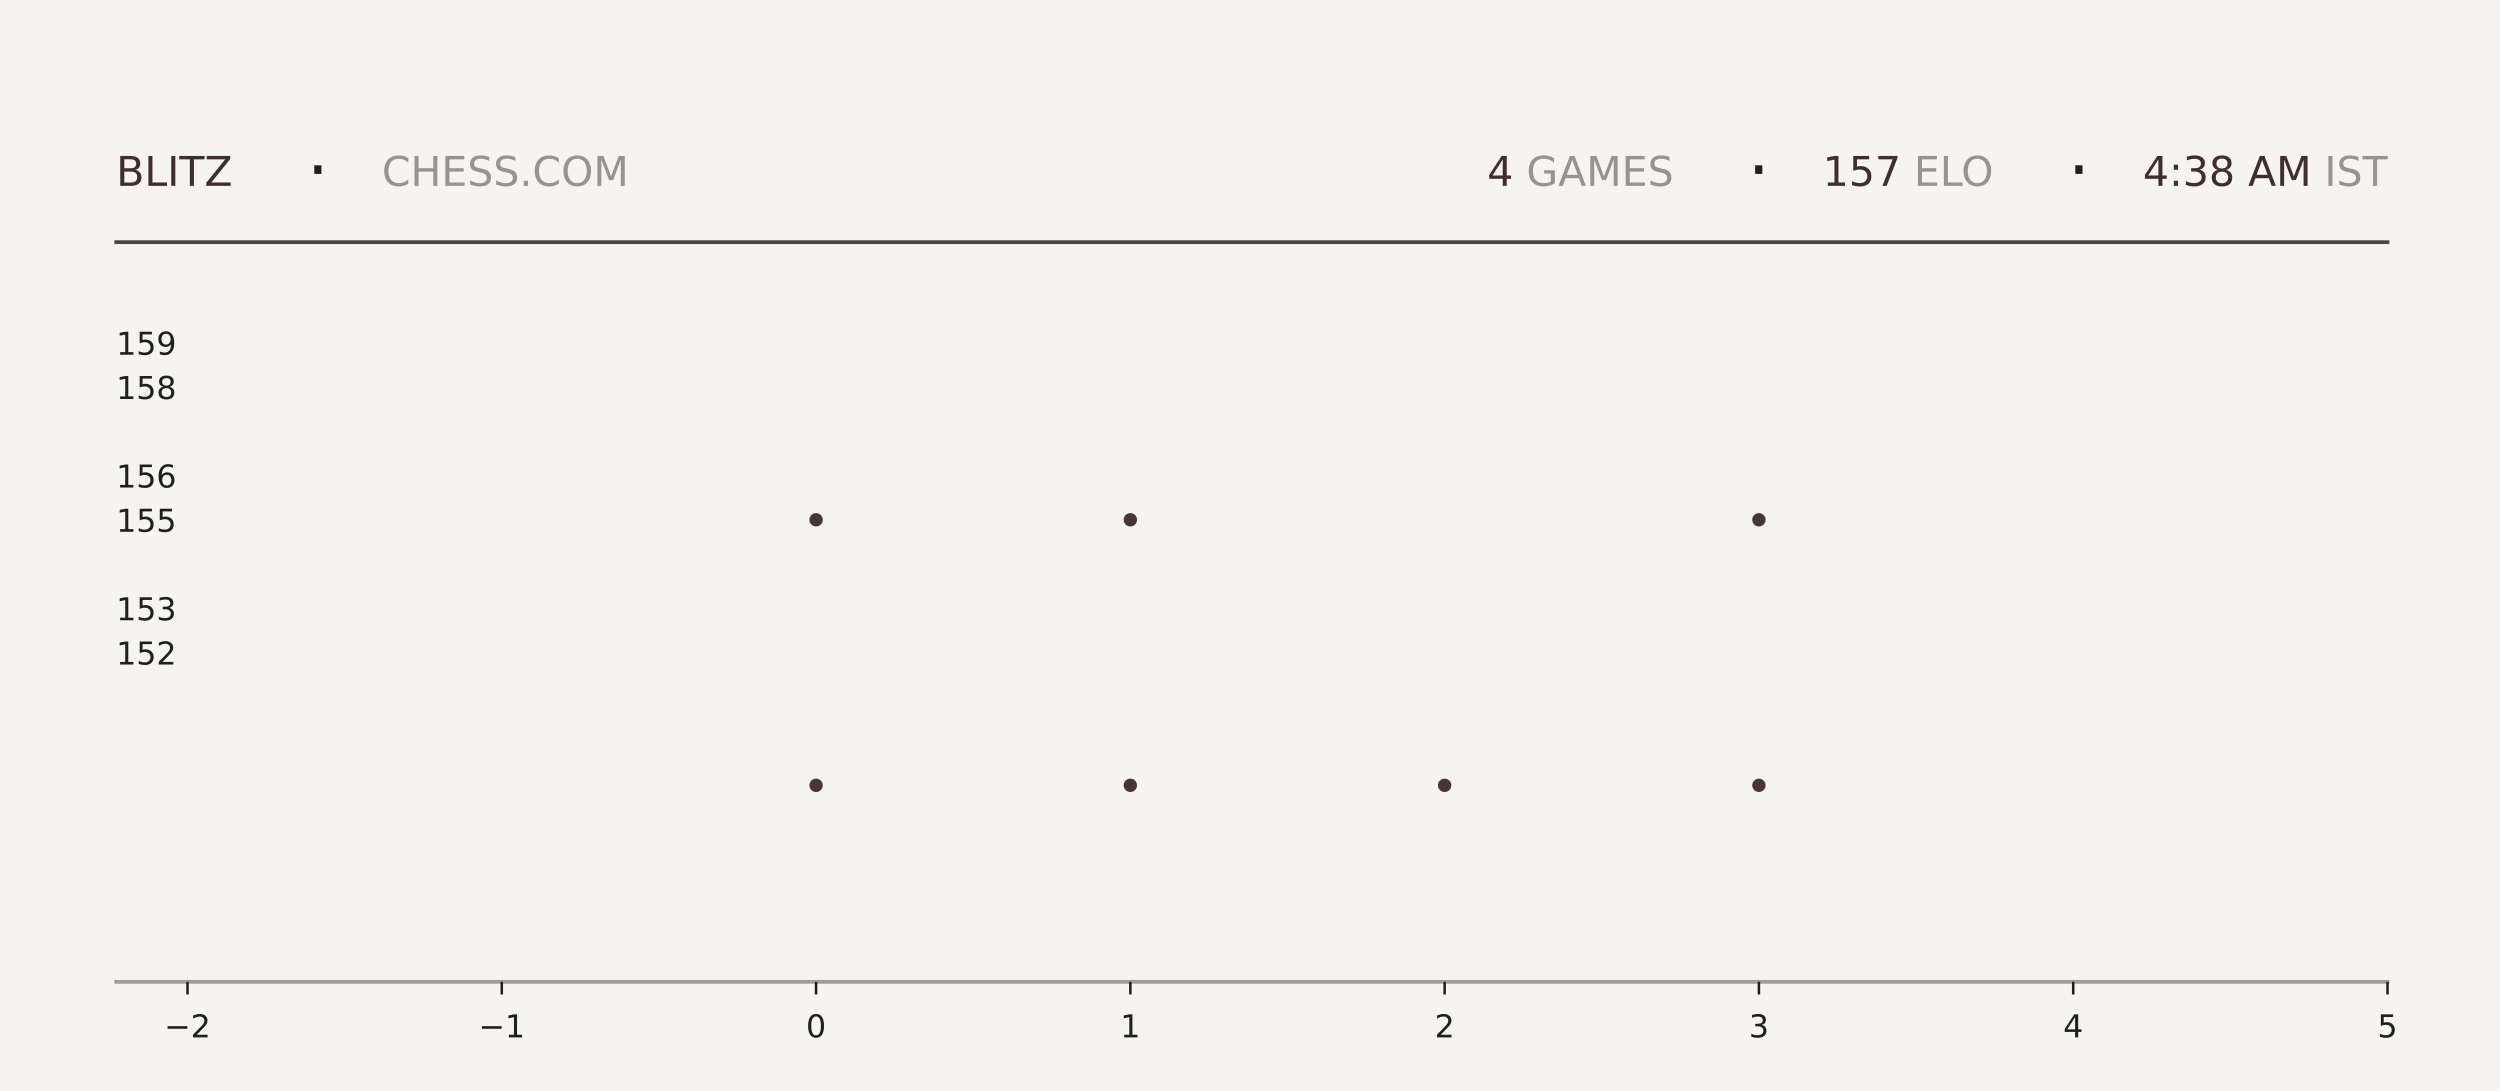
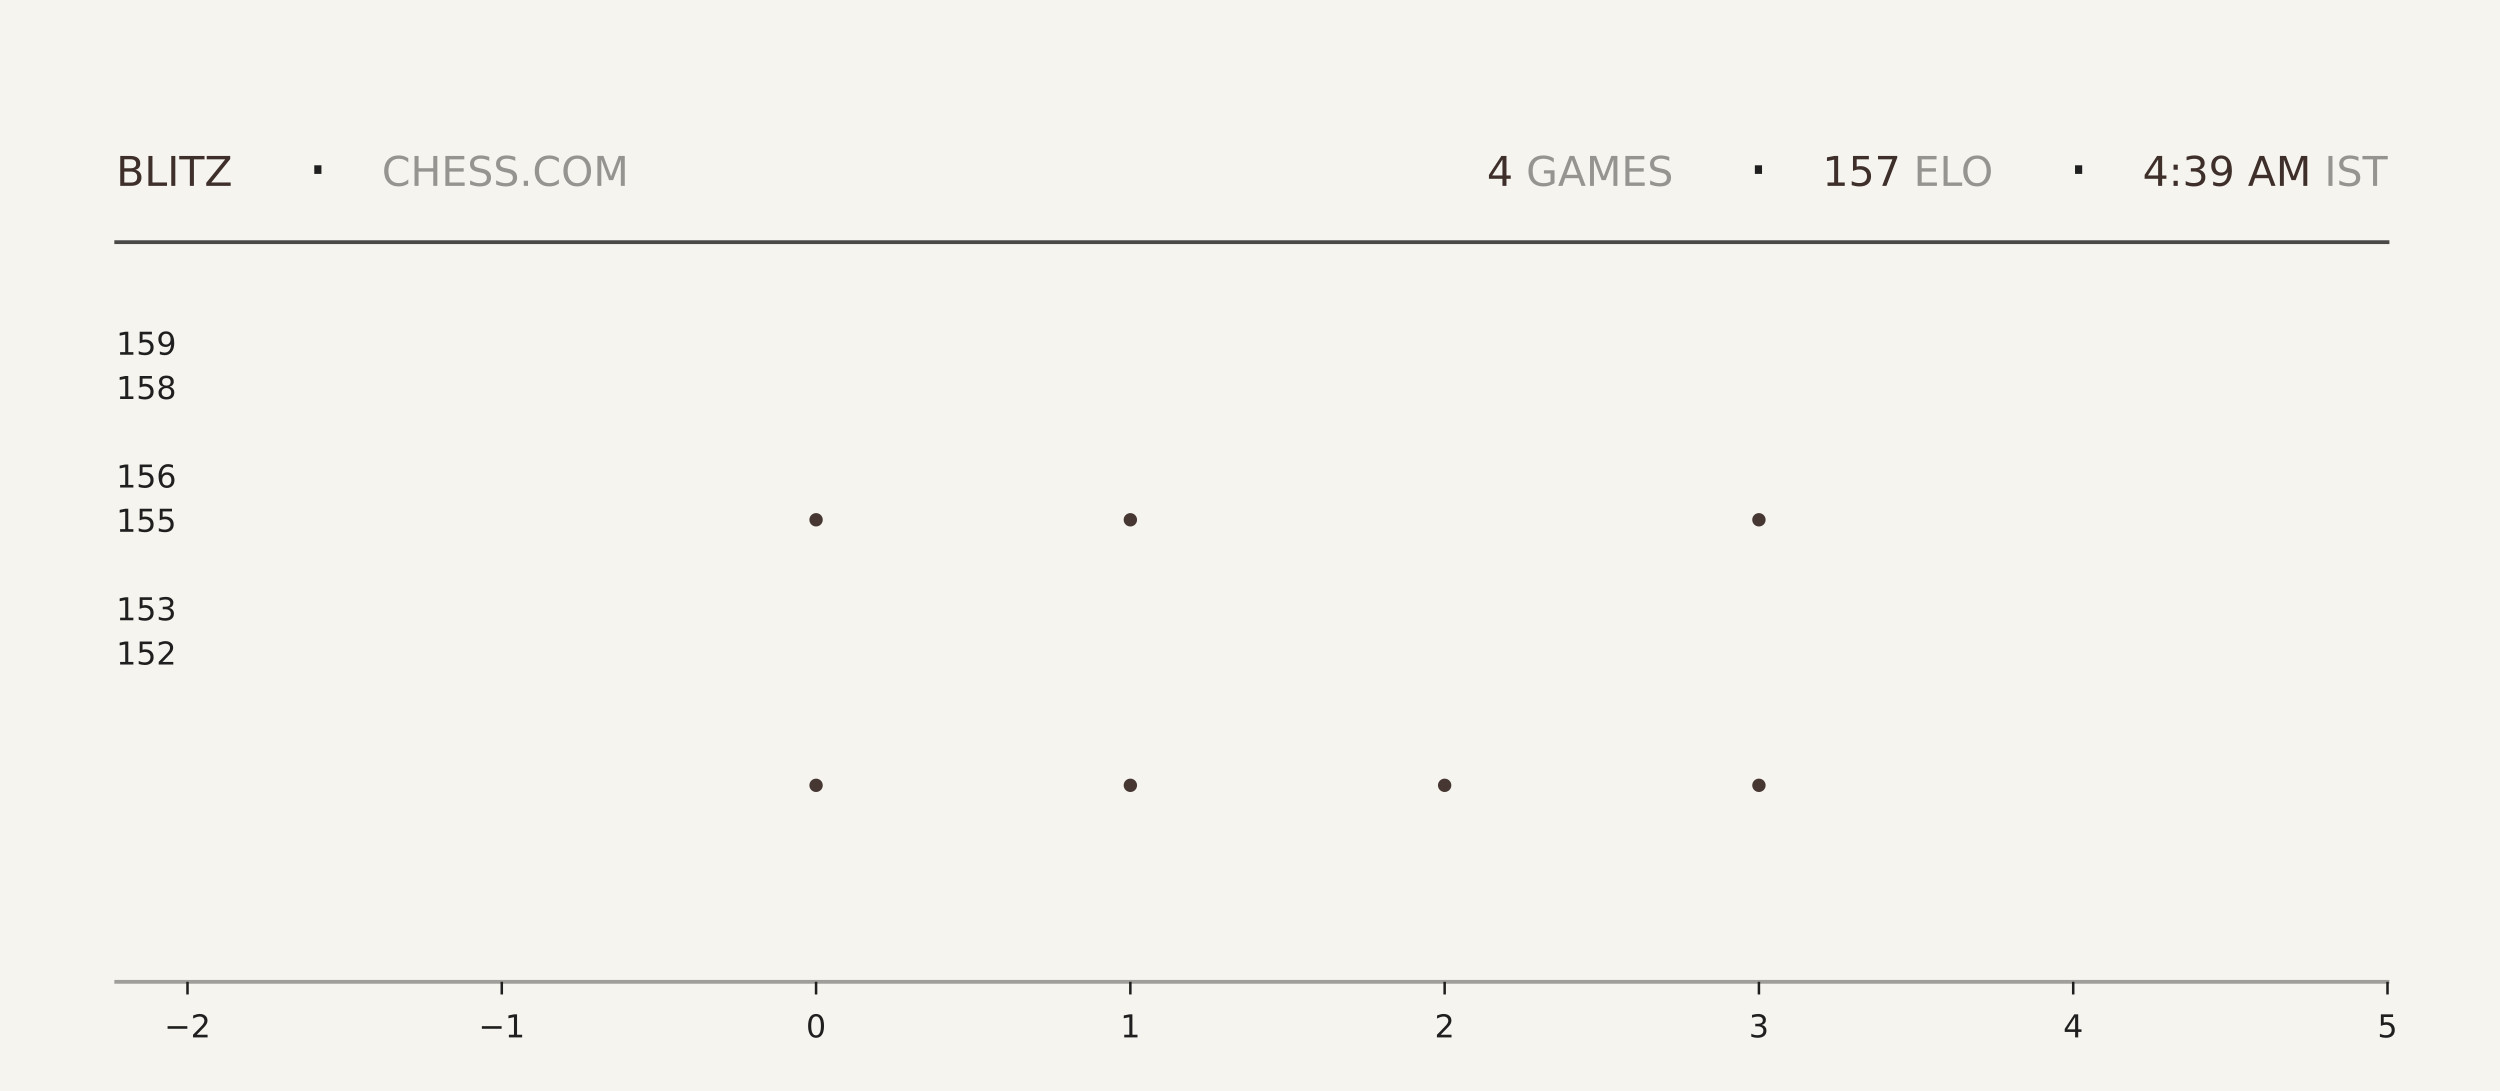
<svg xmlns="http://www.w3.org/2000/svg" xmlns:xlink="http://www.w3.org/1999/xlink" width="792pt" height="345.6pt" viewBox="0 0 792 345.6" version="1.1">
  <defs>
    <style type="text/css">*{stroke-linejoin: round; stroke-linecap: butt}</style>
  </defs>
  <g id="figure_1">
    <g id="patch_1">
      <path d="M 0 345.6  L 792 345.6  L 792 0  L 0 0  z " style="fill: #f6f4ef" />
    </g>
    <g id="axes_1">
      <g id="patch_2">
        <path d="M 59.4 311.04  L 756.36 311.04  L 756.36 103.68  L 59.4 103.68  z " style="fill: #f6f4ef" />
      </g>
      <g id="PathCollection_1">
        <defs>
-           <path id="ma956c21dd9" d="M 0 2.121  C 0.563 2.121 1.102 1.898 1.5 1.5  C 1.898 1.102 2.121 0.563 2.121 0  C 2.121 -0.563 1.898 -1.102 1.5 -1.5  C 1.102 -1.898 0.563 -2.121 0 -2.121  C -0.563 -2.121 -1.102 -1.898 -1.5 -1.5  C -1.898 -1.102 -2.121 -0.563 -2.121 0  C -2.121 0.563 -1.898 1.102 -1.5 1.5  C -1.102 1.898 -0.563 2.121 0 2.121  z " />
-         </defs>
-         <g clip-path="url(#p3a223a6d26)">
-           <use xlink:href="#ma956c21dd9" x="258.531" y="248.79" style="fill: #3e2f2a; fill-opacity: 0.95" />
-           <use xlink:href="#ma956c21dd9" x="258.531" y="164.668" style="fill: #3e2f2a; fill-opacity: 0.95" />
+           <path id="m9cc6d500b5" d="M 0 2.121  C 0.563 2.121 1.102 1.898 1.5 1.5  C 1.898 1.102 2.121 0.563 2.121 0  C 2.121 -0.563 1.898 -1.102 1.5 -1.5  C 1.102 -1.898 0.563 -2.121 0 -2.121  C -0.563 -2.121 -1.102 -1.898 -1.5 -1.5  C -1.898 -1.102 -2.121 -0.563 -2.121 0  C -2.121 0.563 -1.898 1.102 -1.5 1.5  C -1.102 1.898 -0.563 2.121 0 2.121  z " />
+         </defs>
+         <g clip-path="url(#p562e00f56a)">
+           <use xlink:href="#m9cc6d500b5" x="258.531" y="248.79" style="fill: #3e2f2a; fill-opacity: 0.95" />
+           <use xlink:href="#m9cc6d500b5" x="258.531" y="164.668" style="fill: #3e2f2a; fill-opacity: 0.95" />
        </g>
      </g>
      <g id="PathCollection_2">
-         <g clip-path="url(#p3a223a6d26)">
-           <use xlink:href="#ma956c21dd9" x="358.097" y="248.79" style="fill: #3e2f2a; fill-opacity: 0.95" />
-           <use xlink:href="#ma956c21dd9" x="358.097" y="164.668" style="fill: #3e2f2a; fill-opacity: 0.95" />
-           <use xlink:href="#ma956c21dd9" x="358.097" y="80.547" style="fill: #3e2f2a; fill-opacity: 0.95" />
+         <g clip-path="url(#p562e00f56a)">
+           <use xlink:href="#m9cc6d500b5" x="358.097" y="248.79" style="fill: #3e2f2a; fill-opacity: 0.95" />
+           <use xlink:href="#m9cc6d500b5" x="358.097" y="164.668" style="fill: #3e2f2a; fill-opacity: 0.95" />
+           <use xlink:href="#m9cc6d500b5" x="358.097" y="80.547" style="fill: #3e2f2a; fill-opacity: 0.95" />
        </g>
      </g>
      <g id="PathCollection_3">
-         <g clip-path="url(#p3a223a6d26)">
-           <use xlink:href="#ma956c21dd9" x="457.663" y="248.79" style="fill: #3e2f2a; fill-opacity: 0.95" />
+         <g clip-path="url(#p562e00f56a)">
+           <use xlink:href="#m9cc6d500b5" x="457.663" y="248.79" style="fill: #3e2f2a; fill-opacity: 0.95" />
        </g>
      </g>
      <g id="PathCollection_4">
-         <g clip-path="url(#p3a223a6d26)">
-           <use xlink:href="#ma956c21dd9" x="557.229" y="248.79" style="fill: #3e2f2a; fill-opacity: 0.95" />
-           <use xlink:href="#ma956c21dd9" x="557.229" y="164.668" style="fill: #3e2f2a; fill-opacity: 0.95" />
-           <use xlink:href="#ma956c21dd9" x="557.229" y="80.547" style="fill: #3e2f2a; fill-opacity: 0.95" />
+         <g clip-path="url(#p562e00f56a)">
+           <use xlink:href="#m9cc6d500b5" x="557.229" y="248.79" style="fill: #3e2f2a; fill-opacity: 0.95" />
+           <use xlink:href="#m9cc6d500b5" x="557.229" y="164.668" style="fill: #3e2f2a; fill-opacity: 0.95" />
+           <use xlink:href="#m9cc6d500b5" x="557.229" y="80.547" style="fill: #3e2f2a; fill-opacity: 0.95" />
        </g>
      </g>
      <g id="matplotlib.axis_1">
        <g id="xtick_1">
          <g id="line2d_1">
            <defs>
-               <path id="m3b22a63fce" d="M 0 0  L 0 4  " style="stroke: #1f1f1f; stroke-width: 0.8" />
+               <path id="ma38bf64dfd" d="M 0 0  L 0 4  " style="stroke: #1f1f1f; stroke-width: 0.8" />
            </defs>
            <g>
-               <use xlink:href="#m3b22a63fce" x="59.4" y="311.04" style="fill: #1f1f1f; stroke: #1f1f1f; stroke-width: 0.8" />
+               <use xlink:href="#ma38bf64dfd" x="59.4" y="311.04" style="fill: #1f1f1f; stroke: #1f1f1f; stroke-width: 0.8" />
            </g>
          </g>
          <g id="text_1">
            <g style="fill: #1f1f1f" transform="translate(52.02891 328.6384) scale(0.1 -0.1)">
              <defs>
                <path id="DejaVuSans-2212" d="M 678 2272  L 4684 2272  L 4684 1741  L 678 1741  L 678 2272  z " transform="scale(0.015625)" />
                <path id="DejaVuSans-32" d="M 1228 531  L 3431 531  L 3431 0  L 469 0  L 469 531  Q 828 903 1448 1529  Q 2069 2156 2228 2338  Q 2531 2678 2651 2914  Q 2772 3150 2772 3378  Q 2772 3750 2511 3984  Q 2250 4219 1831 4219  Q 1534 4219 1204 4116  Q 875 4013 500 3803  L 500 4441  Q 881 4594 1212 4672  Q 1544 4750 1819 4750  Q 2544 4750 2975 4387  Q 3406 4025 3406 3419  Q 3406 3131 3298 2873  Q 3191 2616 2906 2266  Q 2828 2175 2409 1742  Q 1991 1309 1228 531  z " transform="scale(0.015625)" />
              </defs>
              <use xlink:href="#DejaVuSans-2212" />
              <use xlink:href="#DejaVuSans-32" transform="translate(83.78906 0)" />
            </g>
          </g>
        </g>
        <g id="xtick_2">
          <g id="line2d_2">
            <g>
-               <use xlink:href="#m3b22a63fce" x="158.966" y="311.04" style="fill: #1f1f1f; stroke: #1f1f1f; stroke-width: 0.8" />
+               <use xlink:href="#ma38bf64dfd" x="158.966" y="311.04" style="fill: #1f1f1f; stroke: #1f1f1f; stroke-width: 0.8" />
            </g>
          </g>
          <g id="text_2">
            <g style="fill: #1f1f1f" transform="translate(151.5946 328.6384) scale(0.1 -0.1)">
              <defs>
                <path id="DejaVuSans-31" d="M 794 531  L 1825 531  L 1825 4091  L 703 3866  L 703 4441  L 1819 4666  L 2450 4666  L 2450 531  L 3481 531  L 3481 0  L 794 0  L 794 531  z " transform="scale(0.015625)" />
              </defs>
              <use xlink:href="#DejaVuSans-2212" />
              <use xlink:href="#DejaVuSans-31" transform="translate(83.78906 0)" />
            </g>
          </g>
        </g>
        <g id="xtick_3">
          <g id="line2d_3">
            <g>
-               <use xlink:href="#m3b22a63fce" x="258.531" y="311.04" style="fill: #1f1f1f; stroke: #1f1f1f; stroke-width: 0.8" />
+               <use xlink:href="#ma38bf64dfd" x="258.531" y="311.04" style="fill: #1f1f1f; stroke: #1f1f1f; stroke-width: 0.8" />
            </g>
          </g>
          <g id="text_3">
            <g style="fill: #1f1f1f" transform="translate(255.3502 328.6384) scale(0.1 -0.1)">
              <defs>
                <path id="DejaVuSans-30" d="M 2034 4250  Q 1547 4250 1301 3770  Q 1056 3291 1056 2328  Q 1056 1369 1301 889  Q 1547 409 2034 409  Q 2525 409 2770 889  Q 3016 1369 3016 2328  Q 3016 3291 2770 3770  Q 2525 4250 2034 4250  z M 2034 4750  Q 2819 4750 3233 4129  Q 3647 3509 3647 2328  Q 3647 1150 3233 529  Q 2819 -91 2034 -91  Q 1250 -91 836 529  Q 422 1150 422 2328  Q 422 3509 836 4129  Q 1250 4750 2034 4750  z " transform="scale(0.015625)" />
              </defs>
              <use xlink:href="#DejaVuSans-30" />
            </g>
          </g>
        </g>
        <g id="xtick_4">
          <g id="line2d_4">
            <g>
-               <use xlink:href="#m3b22a63fce" x="358.097" y="311.04" style="fill: #1f1f1f; stroke: #1f1f1f; stroke-width: 0.8" />
+               <use xlink:href="#ma38bf64dfd" x="358.097" y="311.04" style="fill: #1f1f1f; stroke: #1f1f1f; stroke-width: 0.8" />
            </g>
          </g>
          <g id="text_4">
            <g style="fill: #1f1f1f" transform="translate(354.9159 328.6384) scale(0.1 -0.1)">
              <use xlink:href="#DejaVuSans-31" />
            </g>
          </g>
        </g>
        <g id="xtick_5">
          <g id="line2d_5">
            <g>
-               <use xlink:href="#m3b22a63fce" x="457.663" y="311.04" style="fill: #1f1f1f; stroke: #1f1f1f; stroke-width: 0.8" />
+               <use xlink:href="#ma38bf64dfd" x="457.663" y="311.04" style="fill: #1f1f1f; stroke: #1f1f1f; stroke-width: 0.8" />
            </g>
          </g>
          <g id="text_5">
            <g style="fill: #1f1f1f" transform="translate(454.4816 328.6384) scale(0.1 -0.1)">
              <use xlink:href="#DejaVuSans-32" />
            </g>
          </g>
        </g>
        <g id="xtick_6">
          <g id="line2d_6">
            <g>
-               <use xlink:href="#m3b22a63fce" x="557.229" y="311.04" style="fill: #1f1f1f; stroke: #1f1f1f; stroke-width: 0.8" />
+               <use xlink:href="#ma38bf64dfd" x="557.229" y="311.04" style="fill: #1f1f1f; stroke: #1f1f1f; stroke-width: 0.8" />
            </g>
          </g>
          <g id="text_6">
            <g style="fill: #1f1f1f" transform="translate(554.0473 328.6384) scale(0.1 -0.1)">
              <defs>
                <path id="DejaVuSans-33" d="M 2597 2516  Q 3050 2419 3304 2112  Q 3559 1806 3559 1356  Q 3559 666 3084 287  Q 2609 -91 1734 -91  Q 1441 -91 1130 -33  Q 819 25 488 141  L 488 750  Q 750 597 1062 519  Q 1375 441 1716 441  Q 2309 441 2620 675  Q 2931 909 2931 1356  Q 2931 1769 2642 2001  Q 2353 2234 1838 2234  L 1294 2234  L 1294 2753  L 1863 2753  Q 2328 2753 2575 2939  Q 2822 3125 2822 3475  Q 2822 3834 2567 4026  Q 2313 4219 1838 4219  Q 1578 4219 1281 4162  Q 984 4106 628 3988  L 628 4550  Q 988 4650 1302 4700  Q 1616 4750 1894 4750  Q 2613 4750 3031 4423  Q 3450 4097 3450 3541  Q 3450 3153 3228 2886  Q 3006 2619 2597 2516  z " transform="scale(0.015625)" />
              </defs>
              <use xlink:href="#DejaVuSans-33" />
            </g>
          </g>
        </g>
        <g id="xtick_7">
          <g id="line2d_7">
            <g>
-               <use xlink:href="#m3b22a63fce" x="656.794" y="311.04" style="fill: #1f1f1f; stroke: #1f1f1f; stroke-width: 0.8" />
+               <use xlink:href="#ma38bf64dfd" x="656.794" y="311.04" style="fill: #1f1f1f; stroke: #1f1f1f; stroke-width: 0.8" />
            </g>
          </g>
          <g id="text_7">
            <g style="fill: #1f1f1f" transform="translate(653.613 328.6384) scale(0.1 -0.1)">
              <defs>
                <path id="DejaVuSans-34" d="M 2419 4116  L 825 1625  L 2419 1625  L 2419 4116  z M 2253 4666  L 3047 4666  L 3047 1625  L 3713 1625  L 3713 1100  L 3047 1100  L 3047 0  L 2419 0  L 2419 1100  L 313 1100  L 313 1709  L 2253 4666  z " transform="scale(0.015625)" />
              </defs>
              <use xlink:href="#DejaVuSans-34" />
            </g>
          </g>
        </g>
        <g id="xtick_8">
          <g id="line2d_8">
            <g>
-               <use xlink:href="#m3b22a63fce" x="756.36" y="311.04" style="fill: #1f1f1f; stroke: #1f1f1f; stroke-width: 0.8" />
+               <use xlink:href="#ma38bf64dfd" x="756.36" y="311.04" style="fill: #1f1f1f; stroke: #1f1f1f; stroke-width: 0.8" />
            </g>
          </g>
          <g id="text_8">
            <g style="fill: #1f1f1f" transform="translate(753.1788 328.6384) scale(0.1 -0.1)">
              <defs>
                <path id="DejaVuSans-35" d="M 691 4666  L 3169 4666  L 3169 4134  L 1269 4134  L 1269 2991  Q 1406 3038 1543 3061  Q 1681 3084 1819 3084  Q 2600 3084 3056 2656  Q 3513 2228 3513 1497  Q 3513 744 3044 326  Q 2575 -91 1722 -91  Q 1428 -91 1123 -41  Q 819 9 494 109  L 494 744  Q 775 591 1075 516  Q 1375 441 1709 441  Q 2250 441 2565 725  Q 2881 1009 2881 1497  Q 2881 1984 2565 2268  Q 2250 2553 1709 2553  Q 1456 2553 1204 2497  Q 953 2441 691 2322  L 691 4666  z " transform="scale(0.015625)" />
              </defs>
              <use xlink:href="#DejaVuSans-35" />
            </g>
          </g>
        </g>
      </g>
      <g id="matplotlib.axis_2">
        <g id="ytick_1">
          <g id="line2d_9" />
          <g id="text_9">
            <g style="fill: #1f1f1f" transform="translate(36.8125 210.5283) scale(0.1 -0.1)">
              <use xlink:href="#DejaVuSans-31" />
              <use xlink:href="#DejaVuSans-35" transform="translate(63.62305 0)" />
              <use xlink:href="#DejaVuSans-32" transform="translate(127.2461 0)" />
            </g>
          </g>
        </g>
        <g id="ytick_2">
          <g id="line2d_10" />
          <g id="text_10">
            <g style="fill: #1f1f1f" transform="translate(36.8125 196.508) scale(0.1 -0.1)">
              <use xlink:href="#DejaVuSans-31" />
              <use xlink:href="#DejaVuSans-35" transform="translate(63.62305 0)" />
              <use xlink:href="#DejaVuSans-33" transform="translate(127.2461 0)" />
            </g>
          </g>
        </g>
        <g id="ytick_3">
          <g id="line2d_11" />
          <g id="text_11">
            <g style="fill: #1f1f1f" transform="translate(36.8125 168.4675) scale(0.1 -0.1)">
              <use xlink:href="#DejaVuSans-31" />
              <use xlink:href="#DejaVuSans-35" transform="translate(63.62305 0)" />
              <use xlink:href="#DejaVuSans-35" transform="translate(127.2461 0)" />
            </g>
          </g>
        </g>
        <g id="ytick_4">
          <g id="line2d_12" />
          <g id="text_12">
            <g style="fill: #1f1f1f" transform="translate(36.8125 154.4472) scale(0.1 -0.1)">
              <defs>
                <path id="DejaVuSans-36" d="M 2113 2584  Q 1688 2584 1439 2293  Q 1191 2003 1191 1497  Q 1191 994 1439 701  Q 1688 409 2113 409  Q 2538 409 2786 701  Q 3034 994 3034 1497  Q 3034 2003 2786 2293  Q 2538 2584 2113 2584  z M 3366 4563  L 3366 3988  Q 3128 4100 2886 4159  Q 2644 4219 2406 4219  Q 1781 4219 1451 3797  Q 1122 3375 1075 2522  Q 1259 2794 1537 2939  Q 1816 3084 2150 3084  Q 2853 3084 3261 2657  Q 3669 2231 3669 1497  Q 3669 778 3244 343  Q 2819 -91 2113 -91  Q 1303 -91 875 529  Q 447 1150 447 2328  Q 447 3434 972 4092  Q 1497 4750 2381 4750  Q 2619 4750 2861 4703  Q 3103 4656 3366 4563  z " transform="scale(0.015625)" />
              </defs>
              <use xlink:href="#DejaVuSans-31" />
              <use xlink:href="#DejaVuSans-35" transform="translate(63.62305 0)" />
              <use xlink:href="#DejaVuSans-36" transform="translate(127.2461 0)" />
            </g>
          </g>
        </g>
        <g id="ytick_5">
          <g id="line2d_13" />
          <g id="text_13">
            <g style="fill: #1f1f1f" transform="translate(36.8125 126.4066) scale(0.1 -0.1)">
              <defs>
                <path id="DejaVuSans-38" d="M 2034 2216  Q 1584 2216 1326 1975  Q 1069 1734 1069 1313  Q 1069 891 1326 650  Q 1584 409 2034 409  Q 2484 409 2743 651  Q 3003 894 3003 1313  Q 3003 1734 2745 1975  Q 2488 2216 2034 2216  z M 1403 2484  Q 997 2584 770 2862  Q 544 3141 544 3541  Q 544 4100 942 4425  Q 1341 4750 2034 4750  Q 2731 4750 3128 4425  Q 3525 4100 3525 3541  Q 3525 3141 3298 2862  Q 3072 2584 2669 2484  Q 3125 2378 3379 2068  Q 3634 1759 3634 1313  Q 3634 634 3220 271  Q 2806 -91 2034 -91  Q 1263 -91 848 271  Q 434 634 434 1313  Q 434 1759 690 2068  Q 947 2378 1403 2484  z M 1172 3481  Q 1172 3119 1398 2916  Q 1625 2713 2034 2713  Q 2441 2713 2670 2916  Q 2900 3119 2900 3481  Q 2900 3844 2670 4047  Q 2441 4250 2034 4250  Q 1625 4250 1398 4047  Q 1172 3844 1172 3481  z " transform="scale(0.015625)" />
              </defs>
              <use xlink:href="#DejaVuSans-31" />
              <use xlink:href="#DejaVuSans-35" transform="translate(63.62305 0)" />
              <use xlink:href="#DejaVuSans-38" transform="translate(127.2461 0)" />
            </g>
          </g>
        </g>
        <g id="ytick_6">
          <g id="line2d_14" />
          <g id="text_14">
            <g style="fill: #1f1f1f" transform="translate(36.8125 112.3863) scale(0.1 -0.1)">
              <defs>
                <path id="DejaVuSans-39" d="M 703 97  L 703 672  Q 941 559 1184 500  Q 1428 441 1663 441  Q 2288 441 2617 861  Q 2947 1281 2994 2138  Q 2813 1869 2534 1725  Q 2256 1581 1919 1581  Q 1219 1581 811 2004  Q 403 2428 403 3163  Q 403 3881 828 4315  Q 1253 4750 1959 4750  Q 2769 4750 3195 4129  Q 3622 3509 3622 2328  Q 3622 1225 3098 567  Q 2575 -91 1691 -91  Q 1453 -91 1209 -44  Q 966 3 703 97  z M 1959 2075  Q 2384 2075 2632 2365  Q 2881 2656 2881 3163  Q 2881 3666 2632 3958  Q 2384 4250 1959 4250  Q 1534 4250 1286 3958  Q 1038 3666 1038 3163  Q 1038 2656 1286 2365  Q 1534 2075 1959 2075  z " transform="scale(0.015625)" />
              </defs>
              <use xlink:href="#DejaVuSans-31" />
              <use xlink:href="#DejaVuSans-35" transform="translate(63.62305 0)" />
              <use xlink:href="#DejaVuSans-39" transform="translate(127.2461 0)" />
            </g>
          </g>
        </g>
      </g>
    </g>
    <g id="line2d_15">
      <path d="M 36.82 76.723  L 756.36 76.723  " style="fill: none; stroke: #1f1f1f; stroke-opacity: 0.8; stroke-width: 1.2; stroke-linecap: square" />
    </g>
    <g id="line2d_16">
      <path d="M 36.82 311.04  L 756.36 311.04  " style="fill: none; stroke: #1f1f1f; stroke-opacity: 0.4; stroke-width: 1.2; stroke-linecap: square" />
    </g>
    <g id="text_15">
      <g style="fill: #3e2f2a" transform="translate(36.82 58.88319) scale(0.13 -0.13)">
        <defs>
          <path id="DejaVuSans-42" d="M 1259 2228  L 1259 519  L 2272 519  Q 2781 519 3026 730  Q 3272 941 3272 1375  Q 3272 1813 3026 2020  Q 2781 2228 2272 2228  L 1259 2228  z M 1259 4147  L 1259 2741  L 2194 2741  Q 2656 2741 2882 2914  Q 3109 3088 3109 3444  Q 3109 3797 2882 3972  Q 2656 4147 2194 4147  L 1259 4147  z M 628 4666  L 2241 4666  Q 2963 4666 3353 4366  Q 3744 4066 3744 3513  Q 3744 3084 3544 2831  Q 3344 2578 2956 2516  Q 3422 2416 3680 2098  Q 3938 1781 3938 1306  Q 3938 681 3513 340  Q 3088 0 2303 0  L 628 0  L 628 4666  z " transform="scale(0.015625)" />
          <path id="DejaVuSans-4c" d="M 628 4666  L 1259 4666  L 1259 531  L 3531 531  L 3531 0  L 628 0  L 628 4666  z " transform="scale(0.015625)" />
          <path id="DejaVuSans-49" d="M 628 4666  L 1259 4666  L 1259 0  L 628 0  L 628 4666  z " transform="scale(0.015625)" />
          <path id="DejaVuSans-54" d="M -19 4666  L 3928 4666  L 3928 4134  L 2272 4134  L 2272 0  L 1638 0  L 1638 4134  L -19 4134  L -19 4666  z " transform="scale(0.015625)" />
          <path id="DejaVuSans-5a" d="M 359 4666  L 4025 4666  L 4025 4184  L 1075 531  L 4097 531  L 4097 0  L 288 0  L 288 481  L 3238 4134  L 359 4134  L 359 4666  z " transform="scale(0.015625)" />
        </defs>
        <use xlink:href="#DejaVuSans-42" />
        <use xlink:href="#DejaVuSans-4c" transform="translate(68.60352 0)" />
        <use xlink:href="#DejaVuSans-49" transform="translate(124.3164 0)" />
        <use xlink:href="#DejaVuSans-54" transform="translate(153.8086 0)" />
        <use xlink:href="#DejaVuSans-5a" transform="translate(214.8926 0)" />
      </g>
    </g>
    <g id="text_16">
      <g style="fill: #1f1f1f" transform="translate(97.21 61.36662) scale(0.22 -0.22)">
        <defs>
          <path id="DejaVuSans-b7" d="M 684 2619  L 1344 2619  L 1344 1825  L 684 1825  L 684 2619  z " transform="scale(0.015625)" />
        </defs>
        <use xlink:href="#DejaVuSans-b7" />
      </g>
    </g>
    <g id="text_17">
      <g style="fill: #1f1f1f; opacity: 0.45" transform="translate(120.97 58.88319) scale(0.13 -0.13)">
        <defs>
          <path id="DejaVuSans-43" d="M 4122 4306  L 4122 3641  Q 3803 3938 3442 4084  Q 3081 4231 2675 4231  Q 1875 4231 1450 3742  Q 1025 3253 1025 2328  Q 1025 1406 1450 917  Q 1875 428 2675 428  Q 3081 428 3442 575  Q 3803 722 4122 1019  L 4122 359  Q 3791 134 3420 21  Q 3050 -91 2638 -91  Q 1578 -91 968 557  Q 359 1206 359 2328  Q 359 3453 968 4101  Q 1578 4750 2638 4750  Q 3056 4750 3426 4639  Q 3797 4528 4122 4306  z " transform="scale(0.015625)" />
          <path id="DejaVuSans-48" d="M 628 4666  L 1259 4666  L 1259 2753  L 3553 2753  L 3553 4666  L 4184 4666  L 4184 0  L 3553 0  L 3553 2222  L 1259 2222  L 1259 0  L 628 0  L 628 4666  z " transform="scale(0.015625)" />
          <path id="DejaVuSans-45" d="M 628 4666  L 3578 4666  L 3578 4134  L 1259 4134  L 1259 2753  L 3481 2753  L 3481 2222  L 1259 2222  L 1259 531  L 3634 531  L 3634 0  L 628 0  L 628 4666  z " transform="scale(0.015625)" />
          <path id="DejaVuSans-53" d="M 3425 4513  L 3425 3897  Q 3066 4069 2747 4153  Q 2428 4238 2131 4238  Q 1616 4238 1336 4038  Q 1056 3838 1056 3469  Q 1056 3159 1242 3001  Q 1428 2844 1947 2747  L 2328 2669  Q 3034 2534 3370 2195  Q 3706 1856 3706 1288  Q 3706 609 3251 259  Q 2797 -91 1919 -91  Q 1588 -91 1214 -16  Q 841 59 441 206  L 441 856  Q 825 641 1194 531  Q 1563 422 1919 422  Q 2459 422 2753 634  Q 3047 847 3047 1241  Q 3047 1584 2836 1778  Q 2625 1972 2144 2069  L 1759 2144  Q 1053 2284 737 2584  Q 422 2884 422 3419  Q 422 4038 858 4394  Q 1294 4750 2059 4750  Q 2388 4750 2728 4690  Q 3069 4631 3425 4513  z " transform="scale(0.015625)" />
          <path id="DejaVuSans-2e" d="M 684 794  L 1344 794  L 1344 0  L 684 0  L 684 794  z " transform="scale(0.015625)" />
          <path id="DejaVuSans-4f" d="M 2522 4238  Q 1834 4238 1429 3725  Q 1025 3213 1025 2328  Q 1025 1447 1429 934  Q 1834 422 2522 422  Q 3209 422 3611 934  Q 4013 1447 4013 2328  Q 4013 3213 3611 3725  Q 3209 4238 2522 4238  z M 2522 4750  Q 3503 4750 4090 4092  Q 4678 3434 4678 2328  Q 4678 1225 4090 567  Q 3503 -91 2522 -91  Q 1538 -91 948 565  Q 359 1222 359 2328  Q 359 3434 948 4092  Q 1538 4750 2522 4750  z " transform="scale(0.015625)" />
          <path id="DejaVuSans-4d" d="M 628 4666  L 1569 4666  L 2759 1491  L 3956 4666  L 4897 4666  L 4897 0  L 4281 0  L 4281 4097  L 3078 897  L 2444 897  L 1241 4097  L 1241 0  L 628 0  L 628 4666  z " transform="scale(0.015625)" />
        </defs>
        <use xlink:href="#DejaVuSans-43" />
        <use xlink:href="#DejaVuSans-48" transform="translate(69.82422 0)" />
        <use xlink:href="#DejaVuSans-45" transform="translate(145.0195 0)" />
        <use xlink:href="#DejaVuSans-53" transform="translate(208.2031 0)" />
        <use xlink:href="#DejaVuSans-53" transform="translate(271.6797 0)" />
        <use xlink:href="#DejaVuSans-2e" transform="translate(335.1562 0)" />
        <use xlink:href="#DejaVuSans-43" transform="translate(366.9434 0)" />
        <use xlink:href="#DejaVuSans-4f" transform="translate(436.7676 0)" />
        <use xlink:href="#DejaVuSans-4d" transform="translate(515.4785 0)" />
      </g>
    </g>
    <g id="text_18">
-       <g style="fill: #3e2f2a" transform="translate(471.15 58.88319) scale(0.13 -0.13)">
+       <g style="fill: #3e2f2a" transform="translate(471.06 58.88319) scale(0.13 -0.13)">
        <use xlink:href="#DejaVuSans-34" />
      </g>
    </g>
    <g id="text_19">
-       <g style="fill: #1f1f1f; opacity: 0.45" transform="translate(479.43 58.88319) scale(0.13 -0.13)">
+       <g style="fill: #1f1f1f; opacity: 0.45" transform="translate(479.34 58.88319) scale(0.13 -0.13)">
        <defs>
          <path id="DejaVuSans-20" transform="scale(0.015625)" />
          <path id="DejaVuSans-47" d="M 3809 666  L 3809 1919  L 2778 1919  L 2778 2438  L 4434 2438  L 4434 434  Q 4069 175 3628 42  Q 3188 -91 2688 -91  Q 1594 -91 976 548  Q 359 1188 359 2328  Q 359 3472 976 4111  Q 1594 4750 2688 4750  Q 3144 4750 3555 4637  Q 3966 4525 4313 4306  L 4313 3634  Q 3963 3931 3569 4081  Q 3175 4231 2741 4231  Q 1884 4231 1454 3753  Q 1025 3275 1025 2328  Q 1025 1384 1454 906  Q 1884 428 2741 428  Q 3075 428 3337 486  Q 3600 544 3809 666  z " transform="scale(0.015625)" />
          <path id="DejaVuSans-41" d="M 2188 4044  L 1331 1722  L 3047 1722  L 2188 4044  z M 1831 4666  L 2547 4666  L 4325 0  L 3669 0  L 3244 1197  L 1141 1197  L 716 0  L 50 0  L 1831 4666  z " transform="scale(0.015625)" />
        </defs>
        <use xlink:href="#DejaVuSans-20" />
        <use xlink:href="#DejaVuSans-47" transform="translate(31.78711 0)" />
        <use xlink:href="#DejaVuSans-41" transform="translate(109.2773 0)" />
        <use xlink:href="#DejaVuSans-4d" transform="translate(177.6855 0)" />
        <use xlink:href="#DejaVuSans-45" transform="translate(263.9648 0)" />
        <use xlink:href="#DejaVuSans-53" transform="translate(327.1484 0)" />
      </g>
    </g>
    <g id="text_20">
-       <g style="fill: #1f1f1f" transform="translate(553.68 61.36662) scale(0.22 -0.22)">
+       <g style="fill: #1f1f1f" transform="translate(553.59 61.36662) scale(0.22 -0.22)">
        <use xlink:href="#DejaVuSans-b7" />
      </g>
    </g>
    <g id="text_21">
-       <g style="fill: #3e2f2a" transform="translate(577.44 58.88319) scale(0.13 -0.13)">
+       <g style="fill: #3e2f2a" transform="translate(577.35 58.88319) scale(0.13 -0.13)">
        <defs>
          <path id="DejaVuSans-37" d="M 525 4666  L 3525 4666  L 3525 4397  L 1831 0  L 1172 0  L 2766 4134  L 525 4134  L 525 4666  z " transform="scale(0.015625)" />
        </defs>
        <use xlink:href="#DejaVuSans-31" />
        <use xlink:href="#DejaVuSans-35" transform="translate(63.62305 0)" />
        <use xlink:href="#DejaVuSans-37" transform="translate(127.2461 0)" />
      </g>
    </g>
    <g id="text_22">
-       <g style="fill: #1f1f1f; opacity: 0.45" transform="translate(602.19 58.88319) scale(0.13 -0.13)">
+       <g style="fill: #1f1f1f; opacity: 0.45" transform="translate(602.1 58.88319) scale(0.13 -0.13)">
        <use xlink:href="#DejaVuSans-20" />
        <use xlink:href="#DejaVuSans-45" transform="translate(31.78711 0)" />
        <use xlink:href="#DejaVuSans-4c" transform="translate(94.9707 0)" />
        <use xlink:href="#DejaVuSans-4f" transform="translate(147.0586 0)" />
      </g>
    </g>
    <g id="text_23">
-       <g style="fill: #1f1f1f" transform="translate(655.11 61.36662) scale(0.22 -0.22)">
+       <g style="fill: #1f1f1f" transform="translate(655.02 61.36662) scale(0.22 -0.22)">
        <use xlink:href="#DejaVuSans-b7" />
      </g>
    </g>
    <g id="text_24">
-       <g style="fill: #3e2f2a" transform="translate(678.87 58.88319) scale(0.13 -0.13)">
+       <g style="fill: #3e2f2a" transform="translate(678.78 58.88319) scale(0.13 -0.13)">
        <defs>
          <path id="DejaVuSans-3a" d="M 750 794  L 1409 794  L 1409 0  L 750 0  L 750 794  z M 750 3309  L 1409 3309  L 1409 2516  L 750 2516  L 750 3309  z " transform="scale(0.015625)" />
        </defs>
        <use xlink:href="#DejaVuSans-34" />
        <use xlink:href="#DejaVuSans-3a" transform="translate(63.62305 0)" />
        <use xlink:href="#DejaVuSans-33" transform="translate(97.31445 0)" />
-         <use xlink:href="#DejaVuSans-38" transform="translate(160.9375 0)" />
+         <use xlink:href="#DejaVuSans-39" transform="translate(160.9375 0)" />
        <use xlink:href="#DejaVuSans-20" transform="translate(224.5605 0)" />
        <use xlink:href="#DejaVuSans-41" transform="translate(256.3477 0)" />
        <use xlink:href="#DejaVuSans-4d" transform="translate(324.7559 0)" />
      </g>
    </g>
    <g id="text_25">
      <g style="fill: #1f1f1f; opacity: 0.45" transform="translate(732.24 58.88319) scale(0.13 -0.13)">
        <use xlink:href="#DejaVuSans-20" />
        <use xlink:href="#DejaVuSans-49" transform="translate(31.78711 0)" />
        <use xlink:href="#DejaVuSans-53" transform="translate(61.2793 0)" />
        <use xlink:href="#DejaVuSans-54" transform="translate(124.7559 0)" />
      </g>
    </g>
  </g>
  <defs>
-     <clipPath id="p3a223a6d26">
+     <clipPath id="p562e00f56a">
      <rect x="59.4" y="103.68" width="696.96" height="207.36" />
    </clipPath>
  </defs>
</svg>
